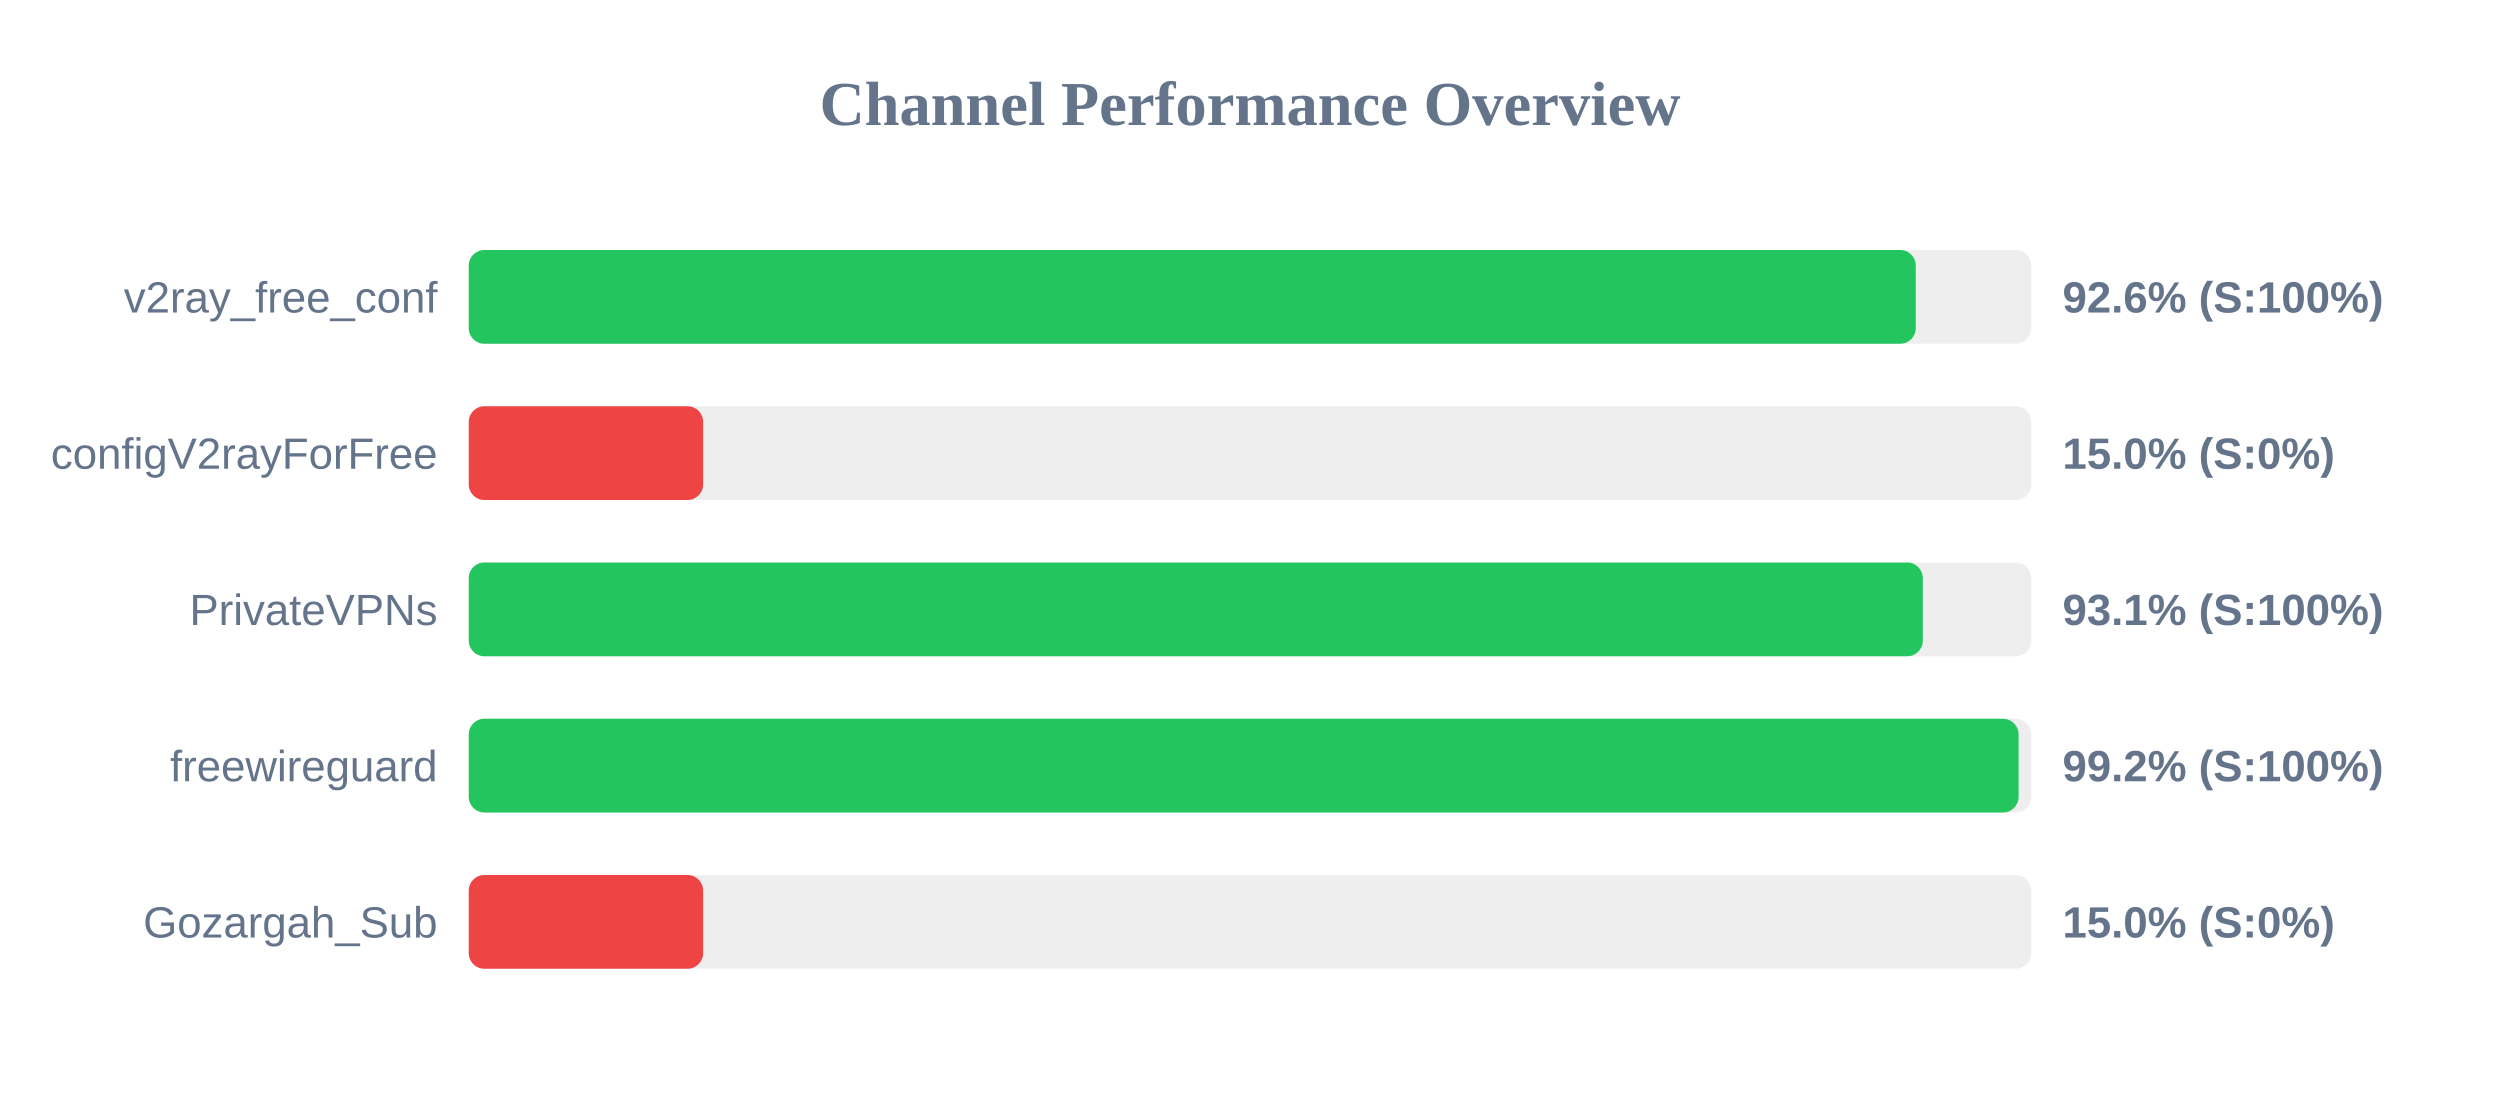
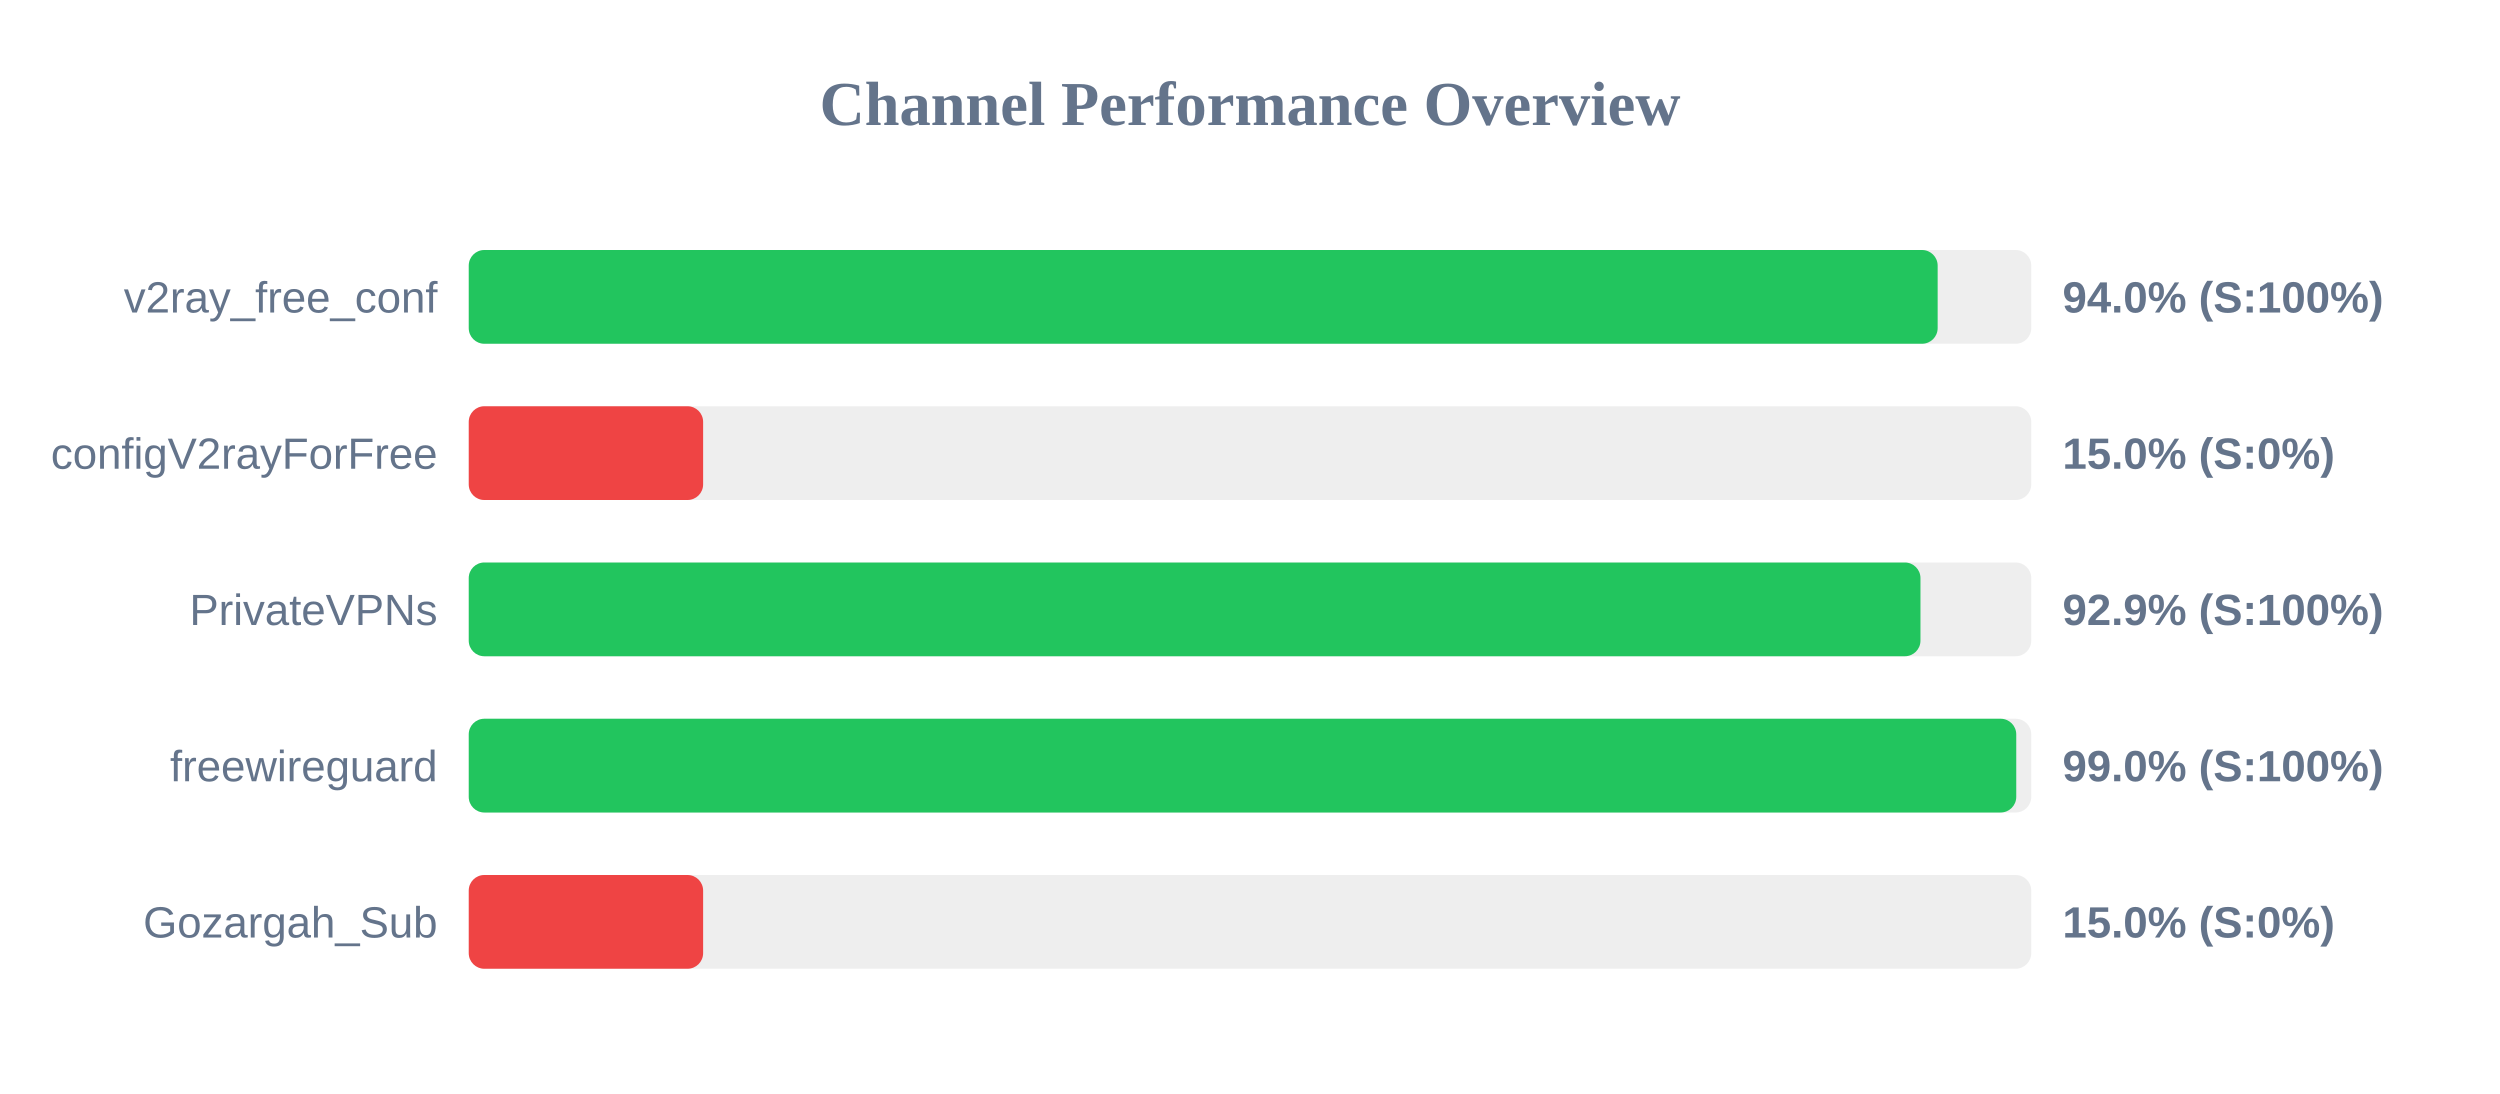
<svg xmlns="http://www.w3.org/2000/svg" width="800" height="350" version="1.1">
  <style>
        .row { font: 14px Arial; fill: #64748b; }
        .score { font: bold 14px Arial; fill: #64748b; }
    </style>
  <text x="400" y="40" text-anchor="middle" font-size="20px" font-weight="bold" fill="#64748b">Channel Performance Overview</text>
  <rect x="150" y="80" width="500" height="30" fill="#eee" rx="5" />
-   <rect x="150" y="80" width="463.05" height="30" fill="#22c55e" rx="5" />
+   <rect x="150" y="80" width="470.05" height="30" fill="#22c55e" rx="5" />
  <text x="140" y="100" text-anchor="end" class="row">v2ray_free_conf</text>
-   <text x="660" y="100" text-anchor="start" class="score">92.6% (S:100%)</text>
+   <text x="660" y="100" text-anchor="start" class="score">94.0% (S:100%)</text>
  <rect x="150" y="130" width="500" height="30" fill="#eee" rx="5" />
  <rect x="150" y="130" width="75.0" height="30" fill="#ef4444" rx="5" />
  <text x="140" y="150" text-anchor="end" class="row">configV2rayForFree</text>
  <text x="660" y="150" text-anchor="start" class="score">15.0% (S:0%)</text>
  <rect x="150" y="180" width="500" height="30" fill="#eee" rx="5" />
-   <rect x="150" y="180" width="465.3" height="30" fill="#22c55e" rx="5" />
+   <rect x="150" y="180" width="464.55" height="30" fill="#22c55e" rx="5" />
  <text x="140" y="200" text-anchor="end" class="row">PrivateVPNs</text>
-   <text x="660" y="200" text-anchor="start" class="score">93.1% (S:100%)</text>
+   <text x="660" y="200" text-anchor="start" class="score">92.9% (S:100%)</text>
  <rect x="150" y="230" width="500" height="30" fill="#eee" rx="5" />
-   <rect x="150" y="230" width="495.95" height="30" fill="#22c55e" rx="5" />
+   <rect x="150" y="230" width="495.2" height="30" fill="#22c55e" rx="5" />
  <text x="140" y="250" text-anchor="end" class="row">freewireguard</text>
-   <text x="660" y="250" text-anchor="start" class="score">99.2% (S:100%)</text>
+   <text x="660" y="250" text-anchor="start" class="score">99.0% (S:100%)</text>
  <rect x="150" y="280" width="500" height="30" fill="#eee" rx="5" />
  <rect x="150" y="280" width="75.0" height="30" fill="#ef4444" rx="5" />
  <text x="140" y="300" text-anchor="end" class="row">Gozargah_Sub</text>
  <text x="660" y="300" text-anchor="start" class="score">15.0% (S:0%)</text>
</svg>
